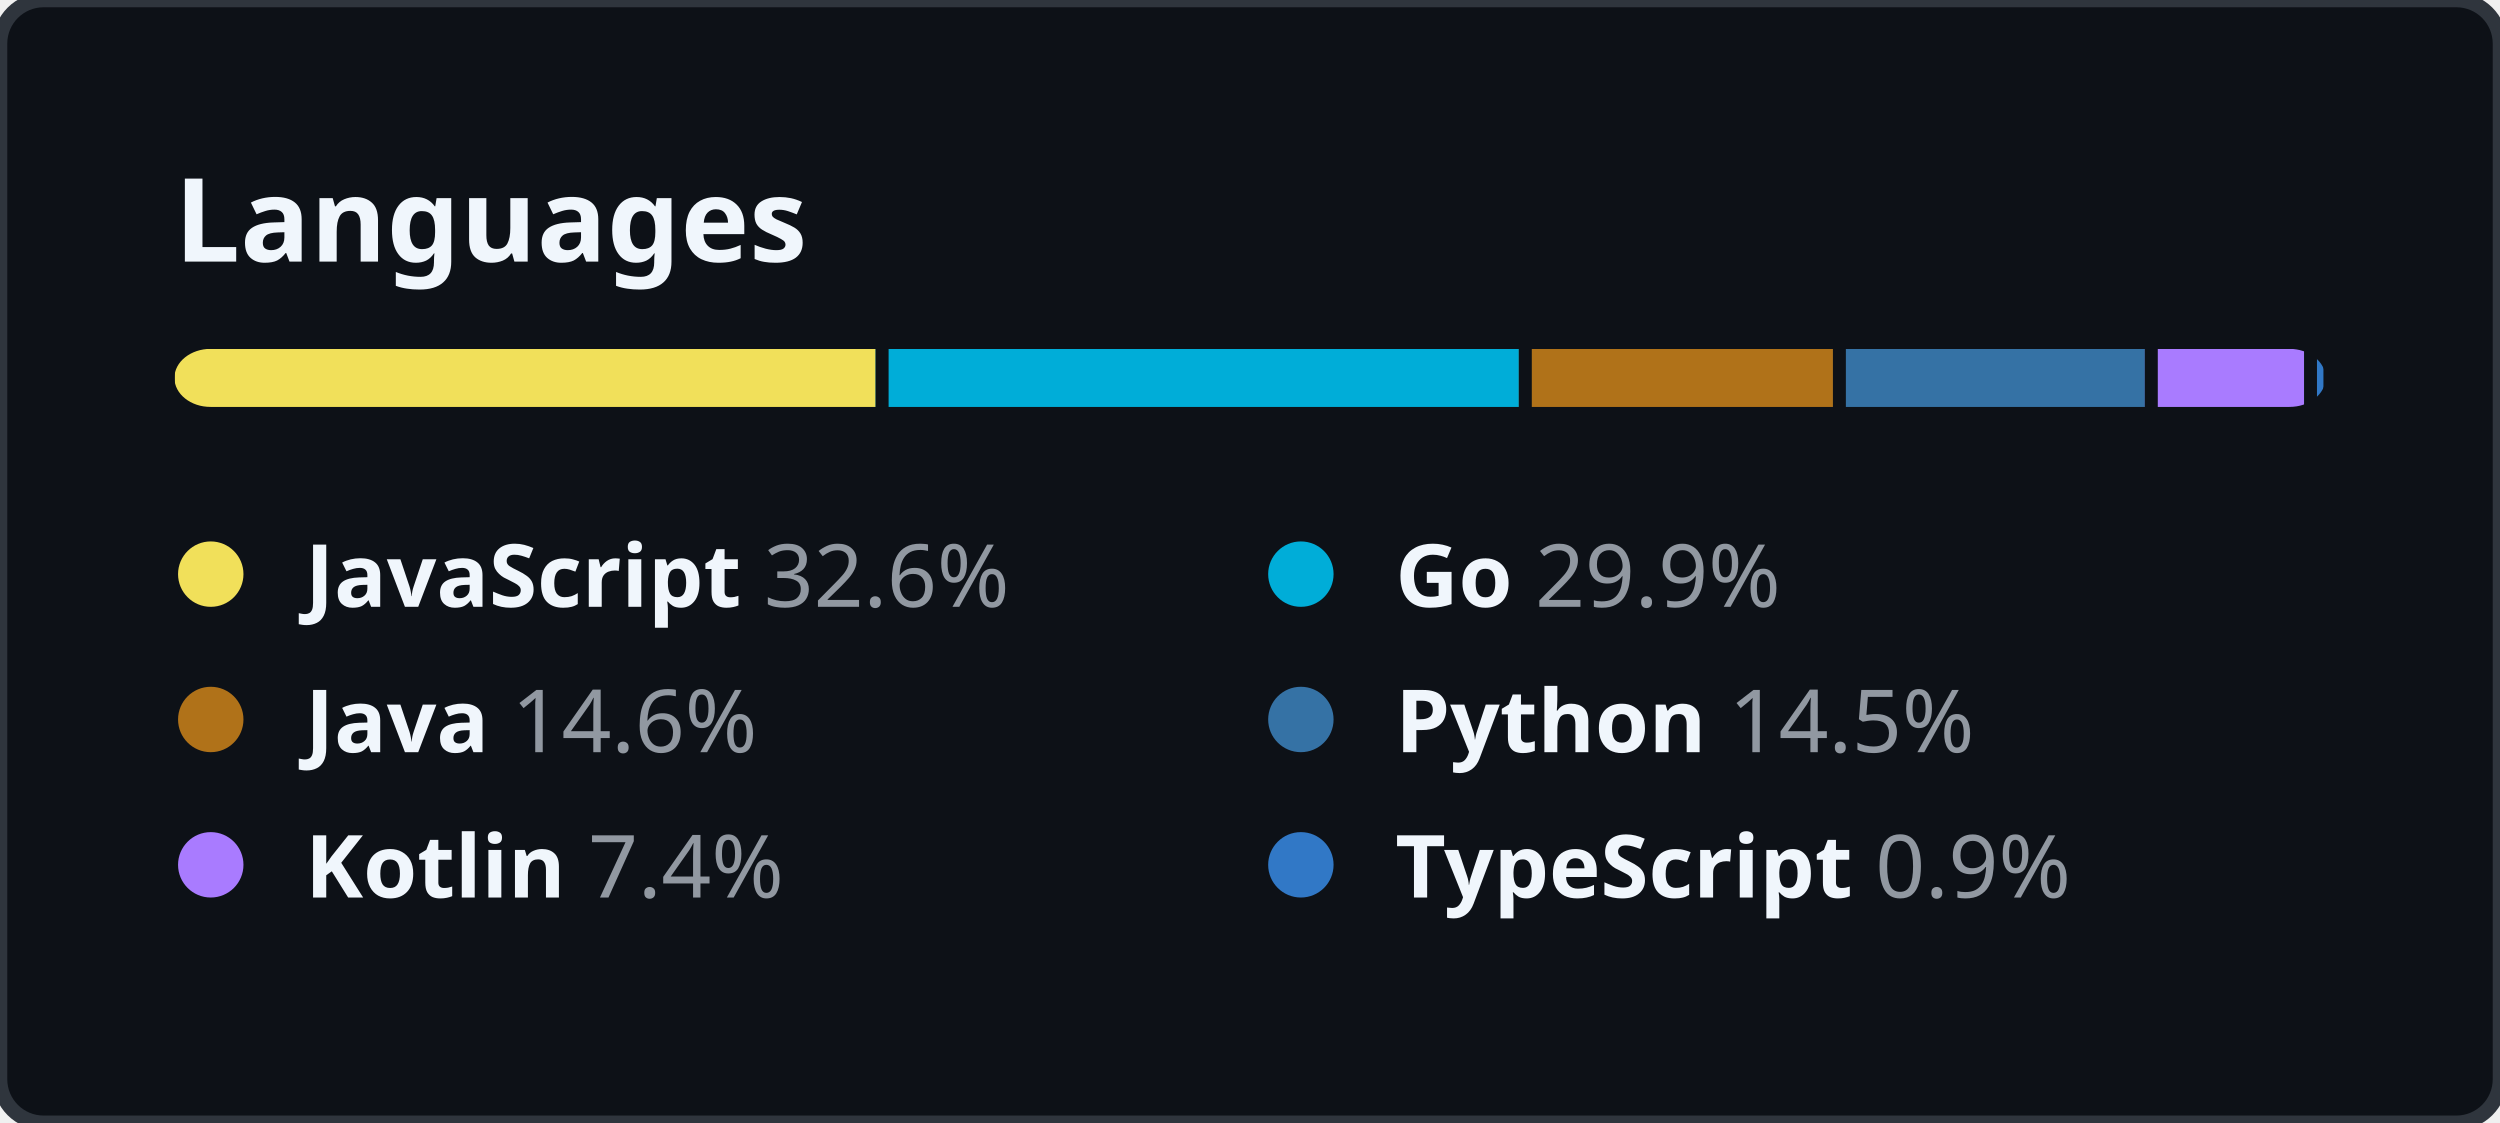
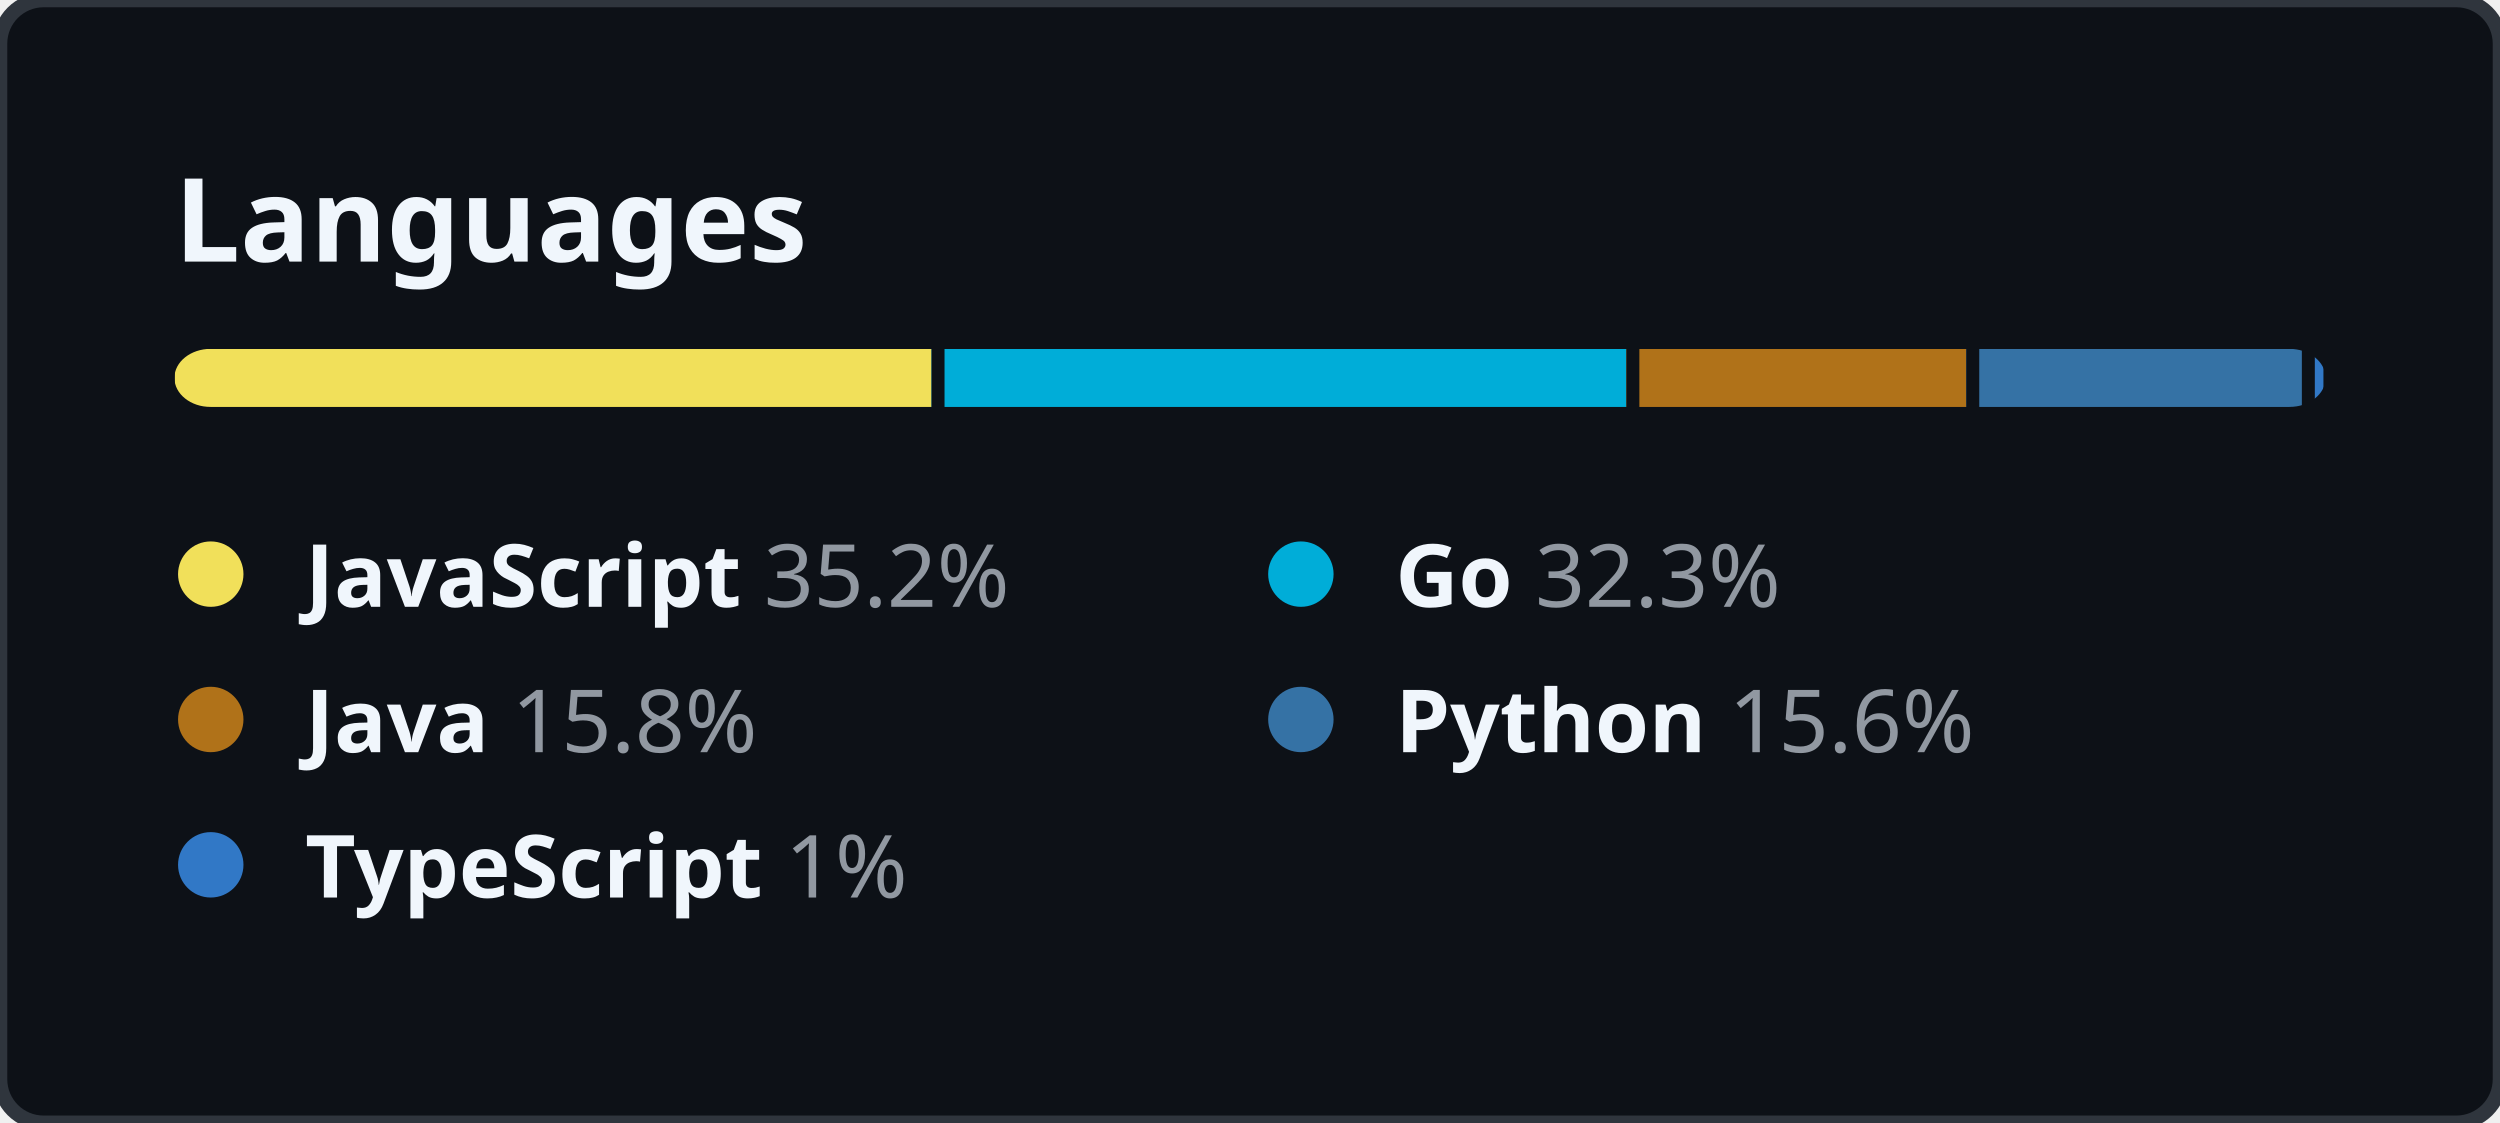
<svg xmlns="http://www.w3.org/2000/svg" width="344" height="154.5" viewBox="0 0 344 154.5" fill="none">
  <style>
    .header {
      font: 600 16px "Segoe UI", "Noto Sans", Helvetica, Arial, sans-serif;
      fill: #F0F6FC;
    }

    .lang-name {
      font-family: "Segoe UI", "Noto Sans", Helvetica, Arial, sans-serif;
      font-size: 12px;
    }

    .lang-name-bold {
      font-weight: 600;
      fill: #F0F6FC;
    }

    .lang-percent {
      font-weight: 400;
      fill: #9198A1;
    }
  </style>
  <rect height="100%" width="100%" fill="#0D1117" rx="6" ry="6" stroke="#2F353D" stroke-width="2" />
  <g transform="translate(24, 0)">
    <g transform="translate(0, 36)">
      <text class="header">Languages</text>
    </g>
    <g transform="translate(0, 48)">
      <svg height="8" width="296">
        <mask id="rect-mask">
          <rect x="0" y="0" width="100%" height="100%" fill="white" rx="5" />
        </mask>
        <circle id="legend-dot" cx="5" cy="6" r="4.5" />
-         <rect mask="url(#rect-mask)" x="0%" y="0" width="32.6%" height="100%" fill="#f1e05a" />
-         <rect mask="url(#rect-mask)" x="32.6%" y="0" width="29.9%" height="100%" fill="#00ADD8" />
-         <rect x="32.6%" y="0" width="0.6%" height="100%" fill="#0D1117" />
-         <rect mask="url(#rect-mask)" x="62.5%" y="0" width="14.6%" height="100%" fill="#b07219" />
-         <rect x="62.5%" y="0" width="0.6%" height="100%" fill="#0D1117" />
-         <rect mask="url(#rect-mask)" x="77.1%" y="0" width="14.5%" height="100%" fill="#3572A5" />
-         <rect x="77.1%" y="0" width="0.6%" height="100%" fill="#0D1117" />
-         <rect mask="url(#rect-mask)" x="91.6%" y="0" width="7.4%" height="100%" fill="#A97BFF" />
-         <rect x="91.6%" y="0" width="0.6%" height="100%" fill="#0D1117" />
-         <rect mask="url(#rect-mask)" x="99%" y="0" width="0.9%" height="100%" fill="#3178c6" />
-         <rect x="99%" y="0" width="0.6%" height="100%" fill="#0D1117" />
+         <rect mask="url(#rect-mask)" x="0%" y="0" width="35.2%" height="100%" fill="#f1e05a" />
+         <rect mask="url(#rect-mask)" x="35.2%" y="0" width="32.3%" height="100%" fill="#00ADD8" />
+         <rect x="35.2%" y="0" width="0.6%" height="100%" fill="#0D1117" />
+         <rect mask="url(#rect-mask)" x="67.5%" y="0" width="15.8%" height="100%" fill="#b07219" />
+         <rect x="67.5%" y="0" width="0.6%" height="100%" fill="#0D1117" />
+         <rect mask="url(#rect-mask)" x="83.3%" y="0" width="15.6%" height="100%" fill="#3572A5" />
+         <rect x="83.3%" y="0" width="0.6%" height="100%" fill="#0D1117" />
+         <rect mask="url(#rect-mask)" x="98.9%" y="0" width="1%" height="100%" fill="#3178c6" />
+         <rect x="98.9%" y="0" width="0.6%" height="100%" fill="#0D1117" />
      </svg>
      <g transform="translate(0, 25)">
        <circle cx="5" cy="6" r="4.5" fill="#f1e05a" />
        <text x="18" y="10.5" class="lang-name">
          <tspan class="lang-name-bold">JavaScript</tspan>
-           <tspan class="lang-percent">32.6%</tspan>
+           <tspan class="lang-percent">35.2%</tspan>
        </text>
      </g>
      <g transform="translate(150, 25)">
        <circle cx="5" cy="6" r="4.5" fill="#00ADD8" />
        <text x="18" y="10.5" class="lang-name">
          <tspan class="lang-name-bold">Go</tspan>
-           <tspan class="lang-percent">29.9%</tspan>
+           <tspan class="lang-percent">32.3%</tspan>
        </text>
      </g>
      <g transform="translate(0, 45)">
        <circle cx="5" cy="6" r="4.5" fill="#b07219" />
        <text x="18" y="10.5" class="lang-name">
          <tspan class="lang-name-bold">Java</tspan>
-           <tspan class="lang-percent">14.6%</tspan>
+           <tspan class="lang-percent">15.8%</tspan>
        </text>
      </g>
      <g transform="translate(150, 45)">
        <circle cx="5" cy="6" r="4.5" fill="#3572A5" />
        <text x="18" y="10.5" class="lang-name">
          <tspan class="lang-name-bold">Python</tspan>
-           <tspan class="lang-percent">14.5%</tspan>
+           <tspan class="lang-percent">15.6%</tspan>
        </text>
      </g>
      <g transform="translate(0, 65)">
-         <circle cx="5" cy="6" r="4.5" fill="#A97BFF" />
-         <text x="18" y="10.5" class="lang-name">
-           <tspan class="lang-name-bold">Kotlin</tspan>
-           <tspan class="lang-percent">7.4%</tspan>
-         </text>
-       </g>
-       <g transform="translate(150, 65)">
        <circle cx="5" cy="6" r="4.5" fill="#3178c6" />
        <text x="18" y="10.5" class="lang-name">
          <tspan class="lang-name-bold">TypeScript</tspan>
-           <tspan class="lang-percent">0.9%</tspan>
+           <tspan class="lang-percent">1%</tspan>
        </text>
      </g>
    </g>
  </g>
</svg>
